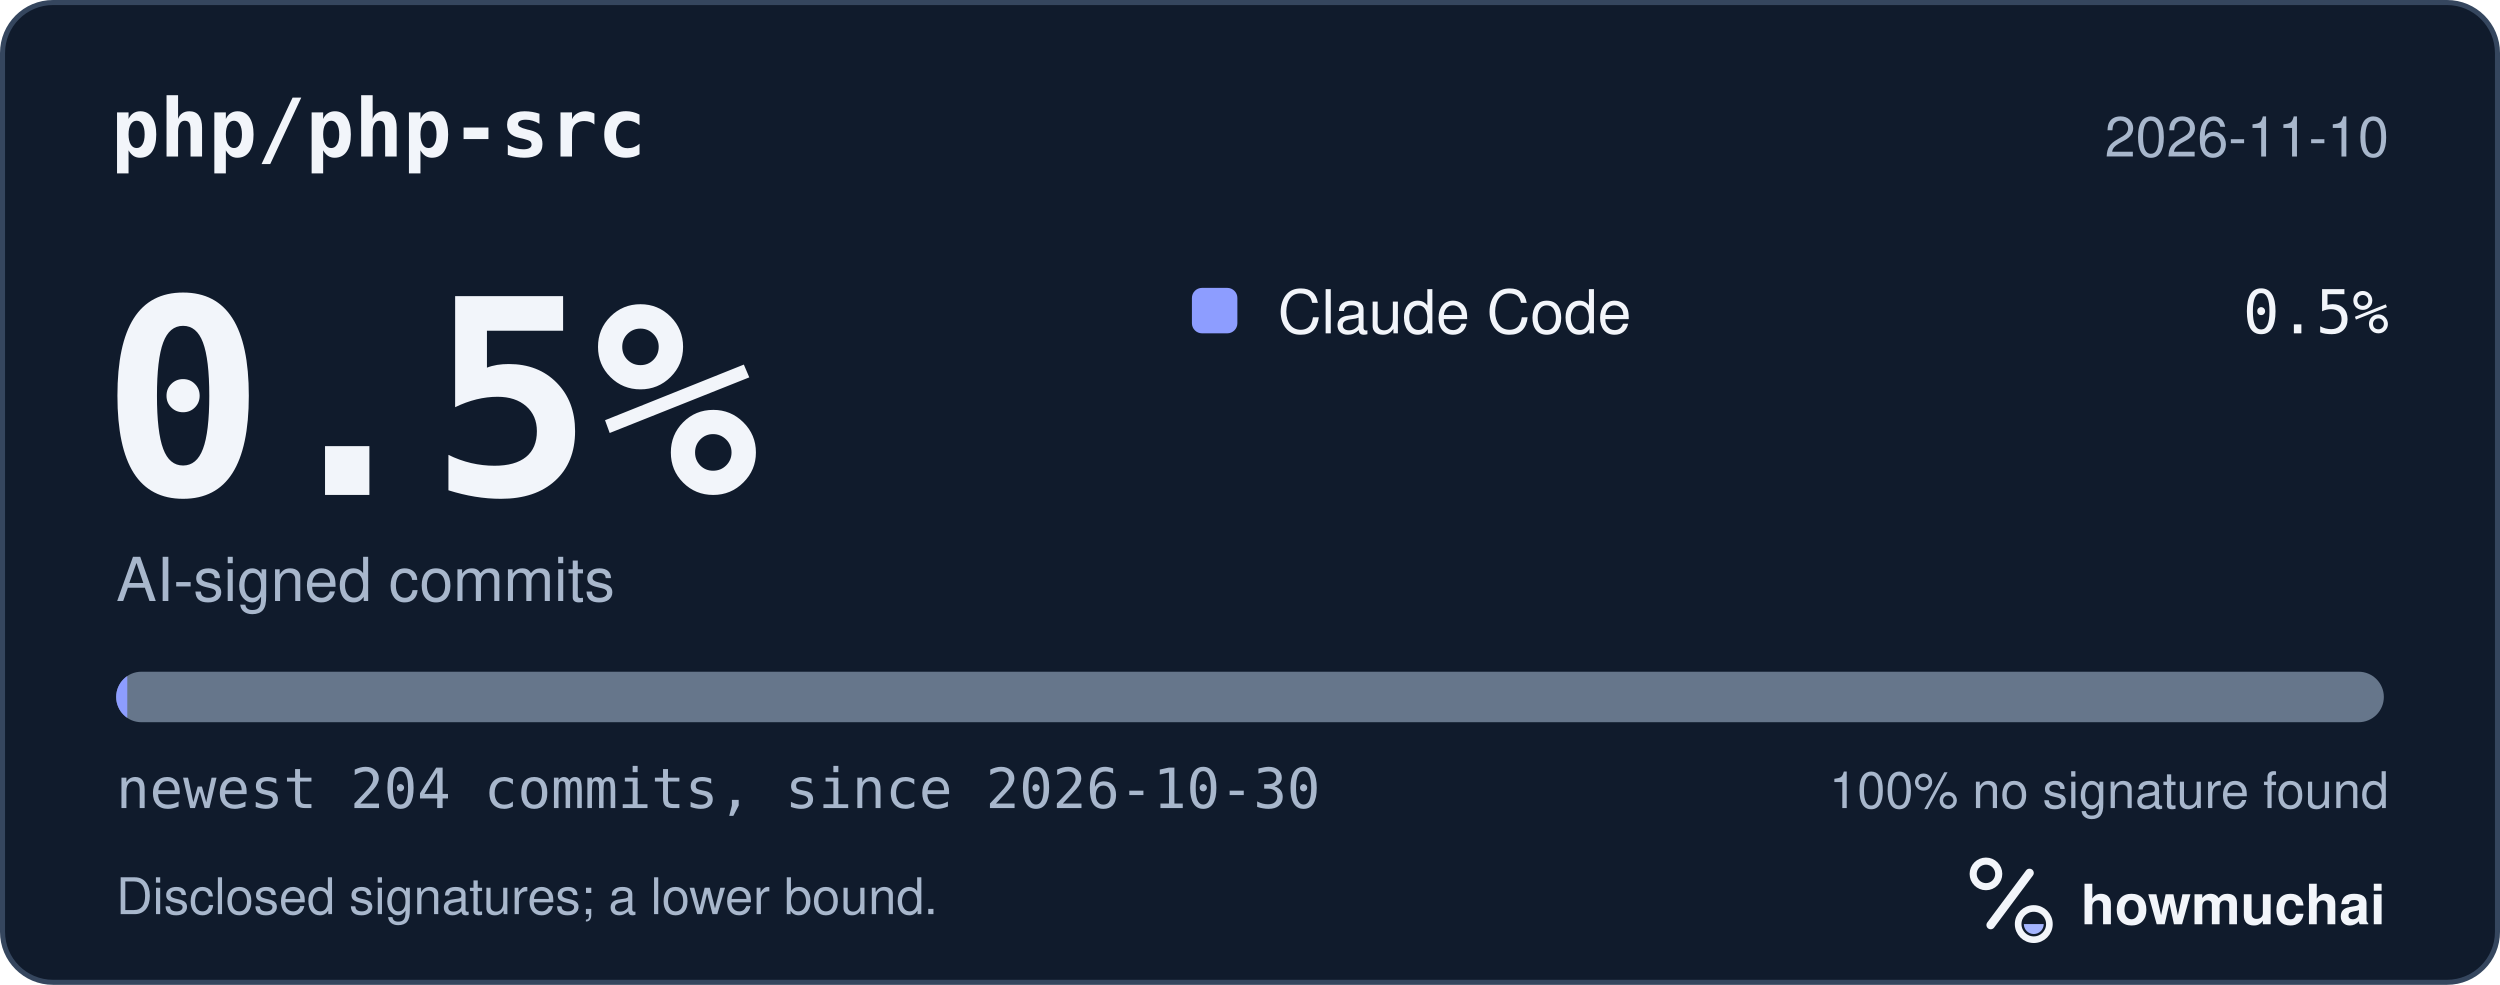
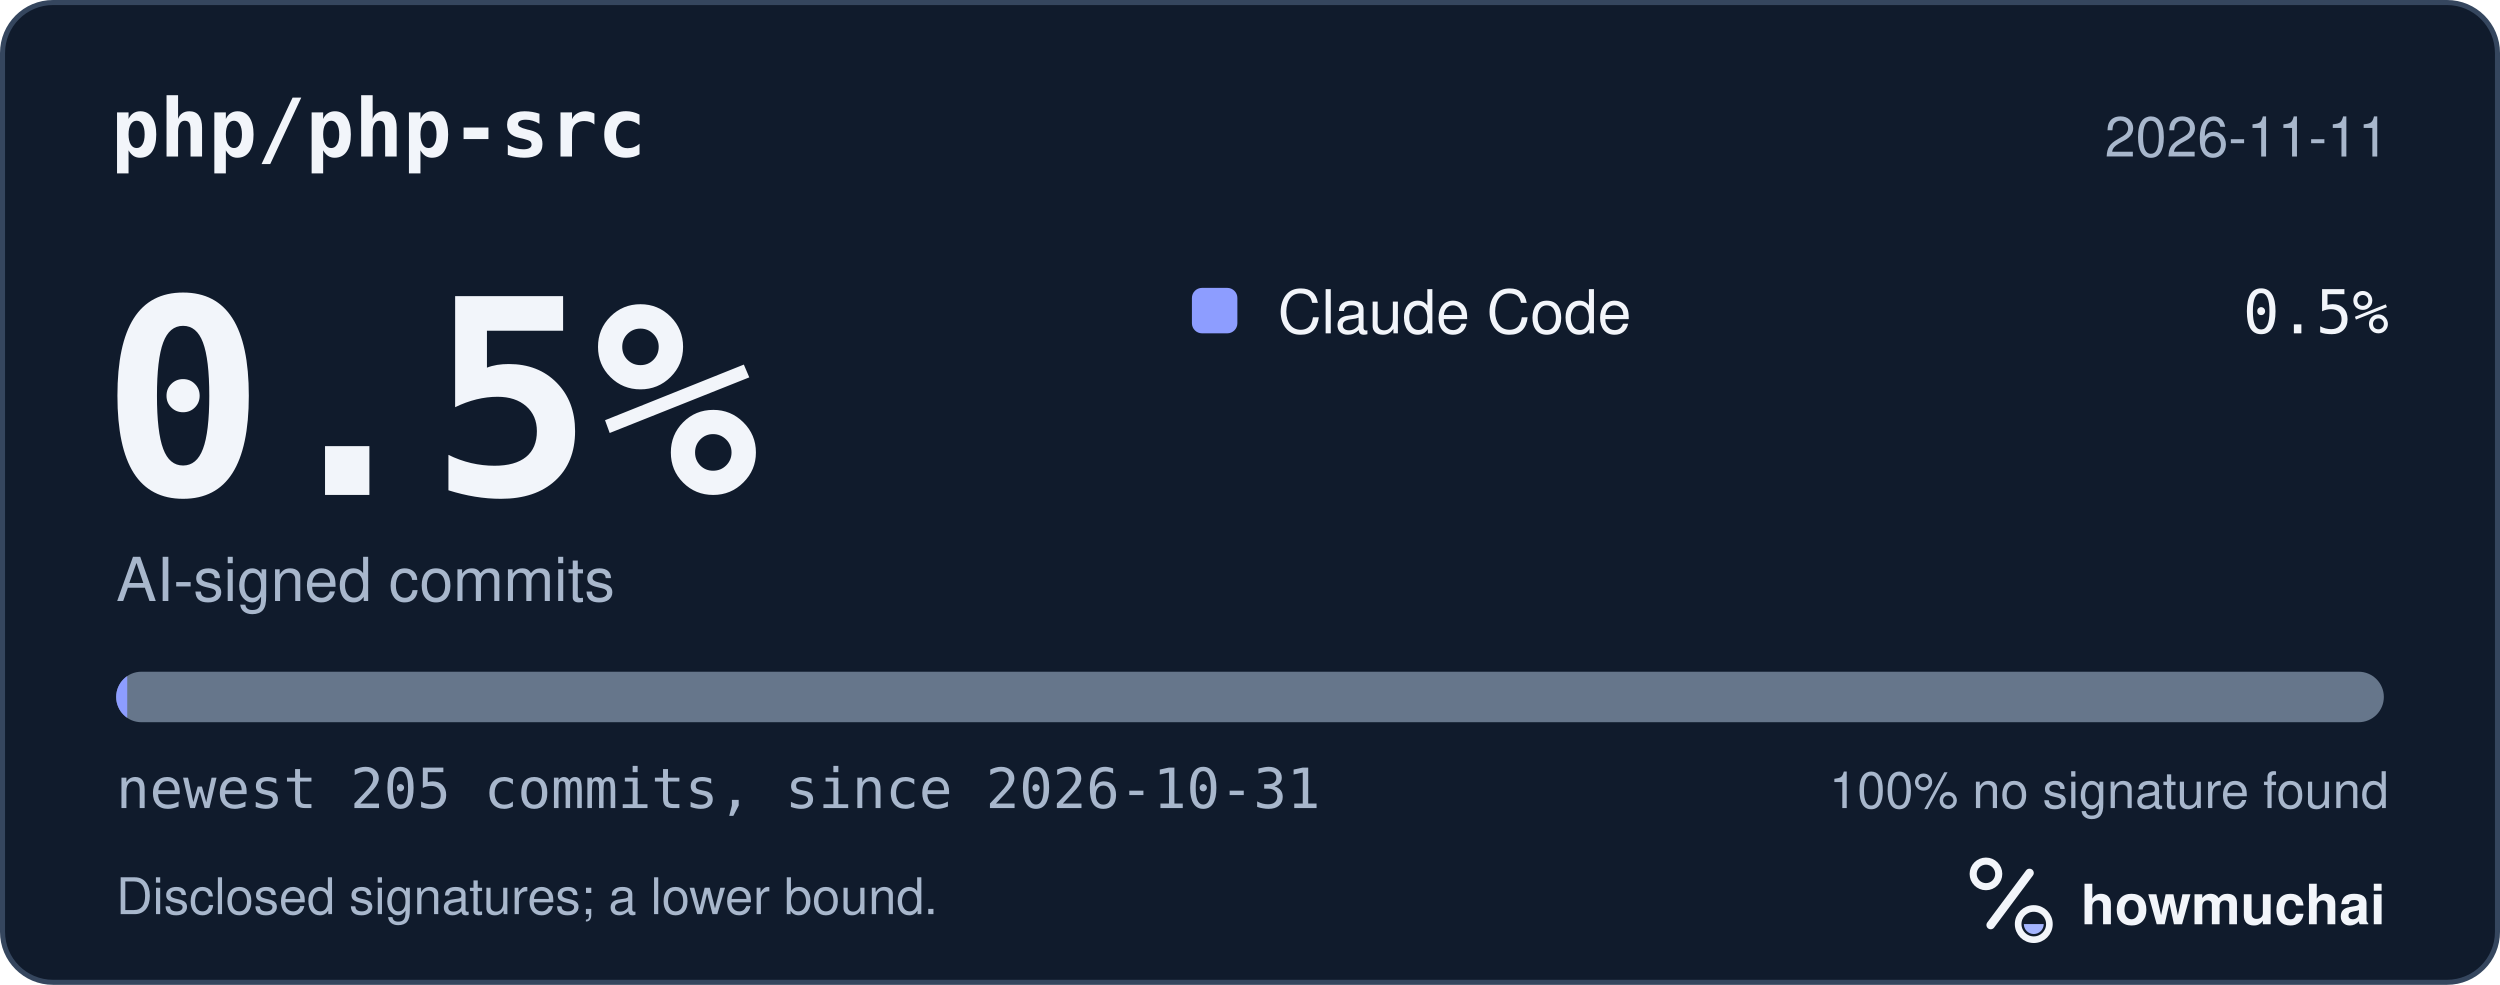
<svg xmlns="http://www.w3.org/2000/svg" width="495" height="195" viewBox="0 0 495 195" role="img" aria-labelledby="hm-t hm-d">
  <rect x="0.5" y="0.5" width="494" height="194" rx="10" fill="#101B2C" stroke="#35465E" />
  <text x="22" y="31" fill="#F2F5FA" font-family="ui-monospace, SF Mono, Menlo, Consolas, IBM Plex Mono, monospace" font-size="16" font-weight="600">php/php-src</text>
-   <text x="473" y="31" fill="#A8B7CC" font-family="-apple-system, BlinkMacSystemFont, Segoe UI, Helvetica, Arial, Fira Sans, sans-serif" font-size="11" text-anchor="end">2026-11-10</text>
+   <text x="473" y="31" fill="#A8B7CC" font-family="-apple-system, BlinkMacSystemFont, Segoe UI, Helvetica, Arial, Fira Sans, sans-serif" font-size="11" text-anchor="end">2026-11-11</text>
  <text x="20" y="98" fill="#F2F5FA" font-family="ui-monospace, SF Mono, Menlo, Consolas, IBM Plex Mono, monospace" font-size="54" font-weight="700">0.5%</text>
  <text x="23" y="119" fill="#A8B7CC" font-family="-apple-system, BlinkMacSystemFont, Segoe UI, Helvetica, Arial, Fira Sans, sans-serif" font-size="12">AI-signed commits</text>
  <rect x="236" y="57" width="9" height="9" rx="2" fill="#8D9DFF" />
  <text x="253" y="66" fill="#F2F5FA" font-family="-apple-system, BlinkMacSystemFont, Segoe UI, Helvetica, Arial, Fira Sans, sans-serif" font-size="12">Claude Code</text>
  <text x="473" y="66" fill="#F2F5FA" font-family="ui-monospace, SF Mono, Menlo, Consolas, IBM Plex Mono, monospace" font-size="12" text-anchor="end">0.5%</text>
  <defs>
    <clipPath id="hm-bar">
      <rect x="23" y="133" width="449" height="10" rx="5" />
    </clipPath>
  </defs>
  <rect x="23" y="133" width="449" height="10" rx="5" fill="#66768B" />
  <g clip-path="url(#hm-bar)">
-     <rect x="23.00" y="133" width="2.20" height="10" fill="#8D9DFF" />
+     <rect x="23.00" y="133" width="2.19" height="10" fill="#8D9DFF" />
  </g>
-   <text x="23" y="160" fill="#A8B7CC" font-family="ui-monospace, SF Mono, Menlo, Consolas, IBM Plex Mono, monospace" font-size="11">newest 204 commits, since 2026-10-30</text>
+   <text x="23" y="160" fill="#A8B7CC" font-family="ui-monospace, SF Mono, Menlo, Consolas, IBM Plex Mono, monospace" font-size="11">newest 205 commits, since 2026-10-31</text>
  <text x="473" y="160" fill="#A8B7CC" font-family="-apple-system, BlinkMacSystemFont, Segoe UI, Helvetica, Arial, Fira Sans, sans-serif" font-size="10" text-anchor="end">100% no signature found</text>
  <text x="23" y="181" fill="#A8B7CC" font-family="-apple-system, BlinkMacSystemFont, Segoe UI, Helvetica, Arial, Fira Sans, sans-serif" font-size="10">Disclosed signatures; a lower bound.</text>
  <g transform="translate(386 166) scale(0.046875)">
    <circle cx="154" cy="150" r="54" fill="none" stroke="#F2F5FA" stroke-width="30" />
    <path d="M174 366 338 146" fill="none" stroke="#F2F5FA" stroke-width="36" stroke-linecap="round" />
    <circle cx="356" cy="362" r="66" fill="none" stroke="#F2F5FA" stroke-width="28" />
    <path d="M314 362a42 42 0 0 0 84 0Z" fill="#A4B5FF" />
  </g>
  <text x="412" y="183" fill="#F2F5FA" font-family="-apple-system, BlinkMacSystemFont, Segoe UI, Helvetica, Arial, Fira Sans, sans-serif" font-size="11" font-weight="650">howmuchai</text>
</svg>
